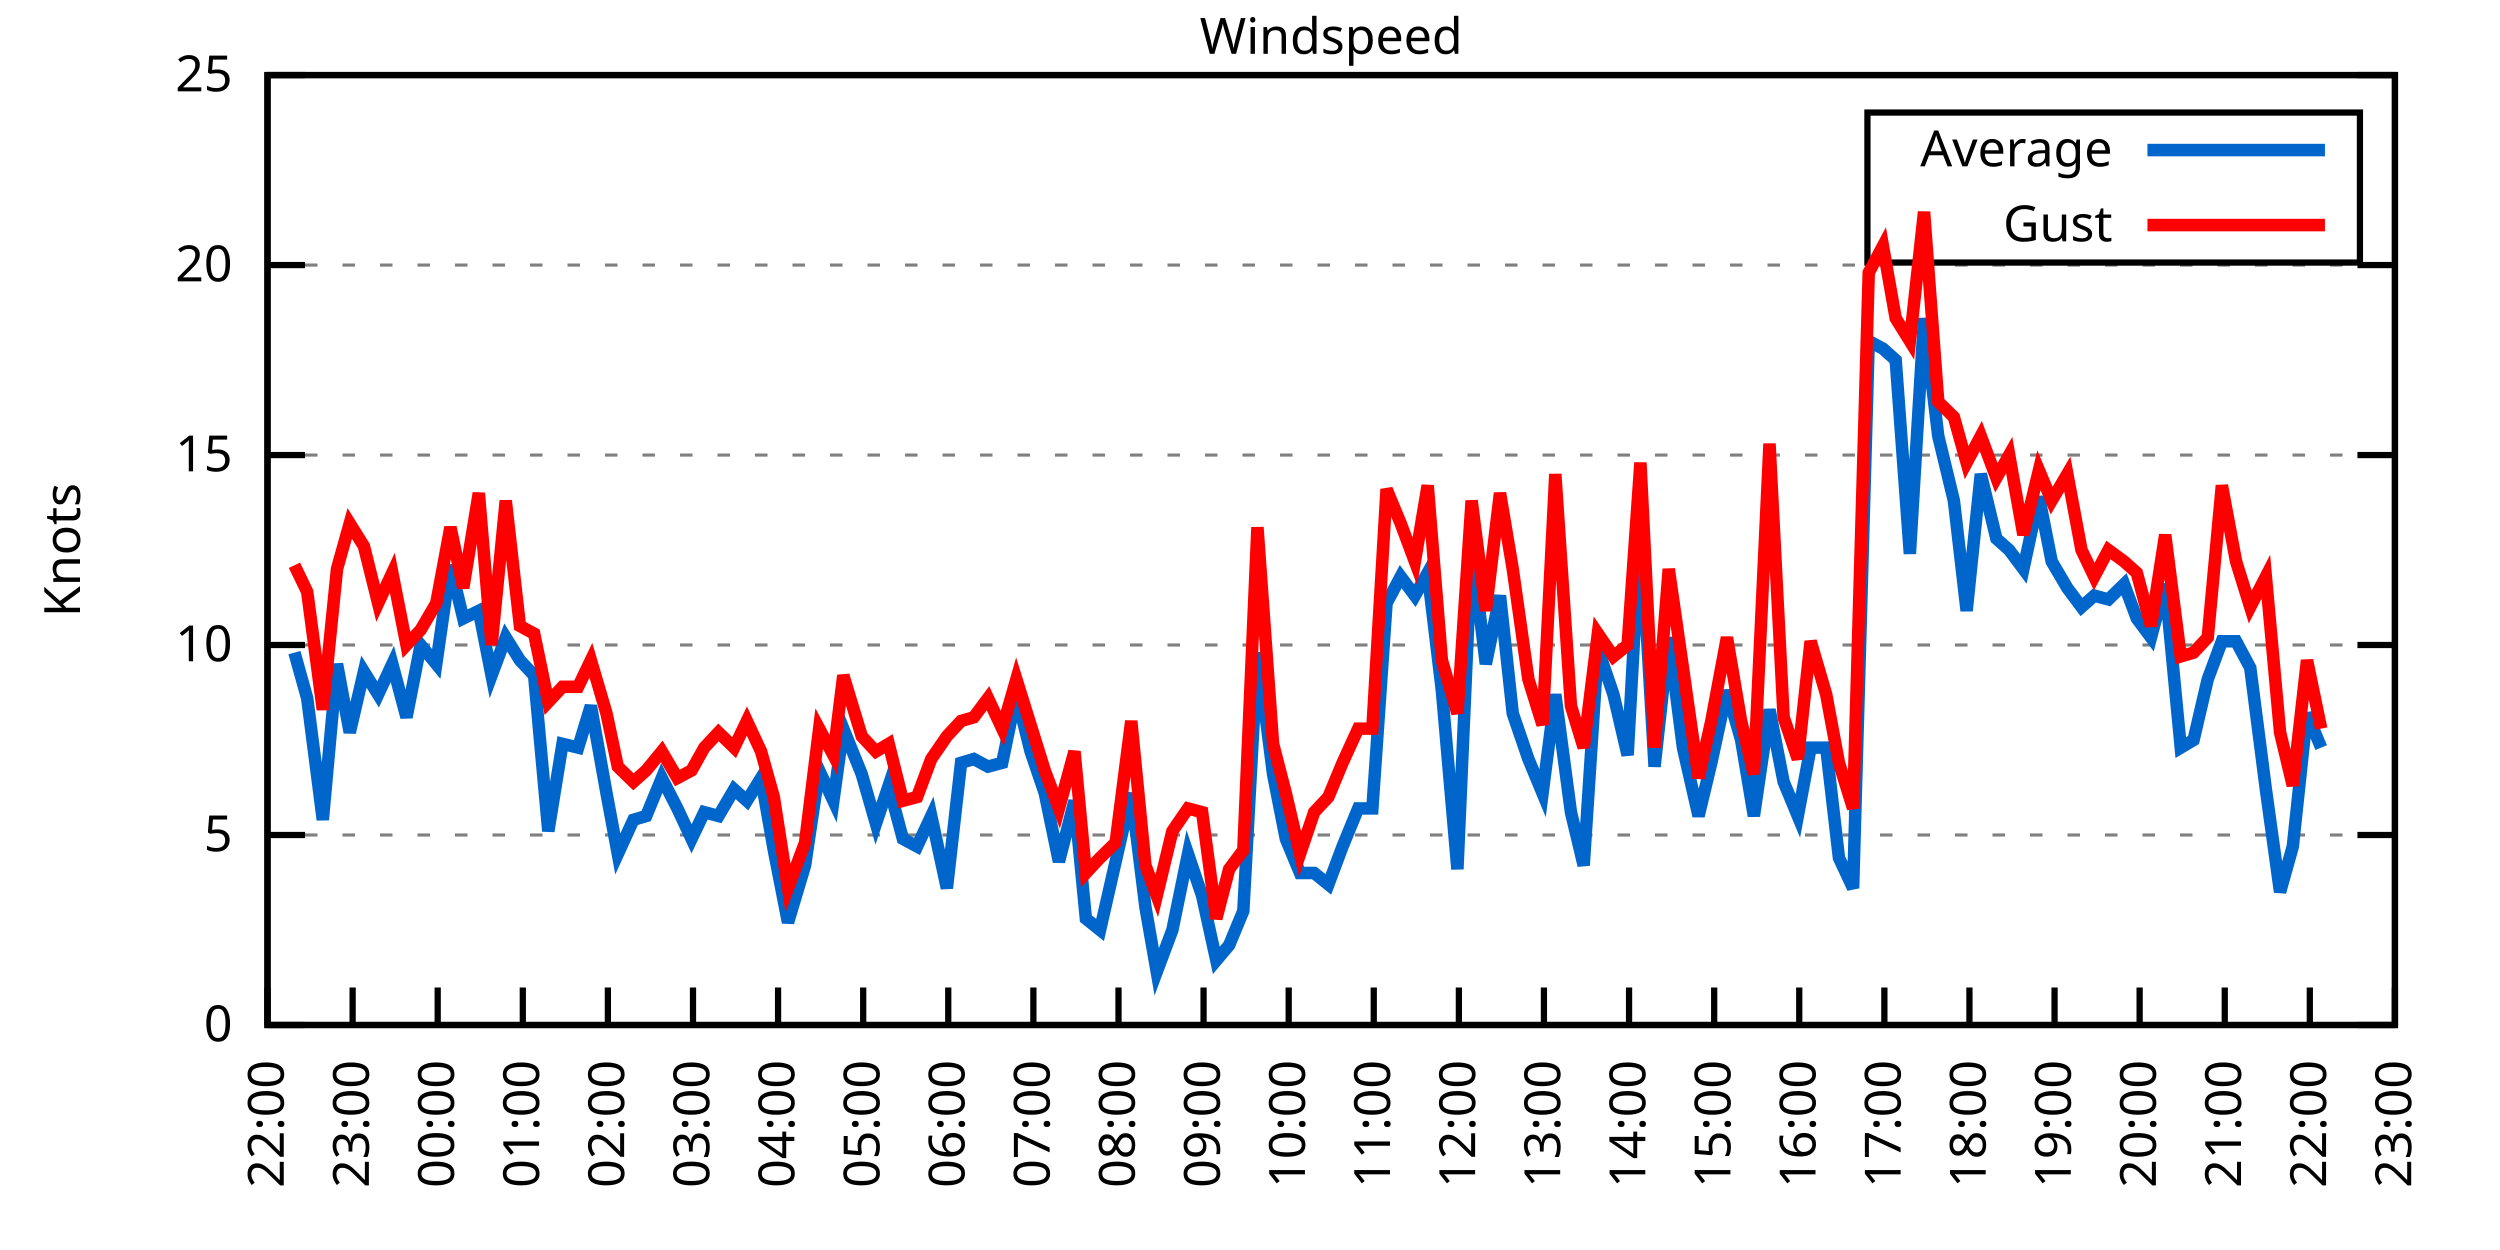
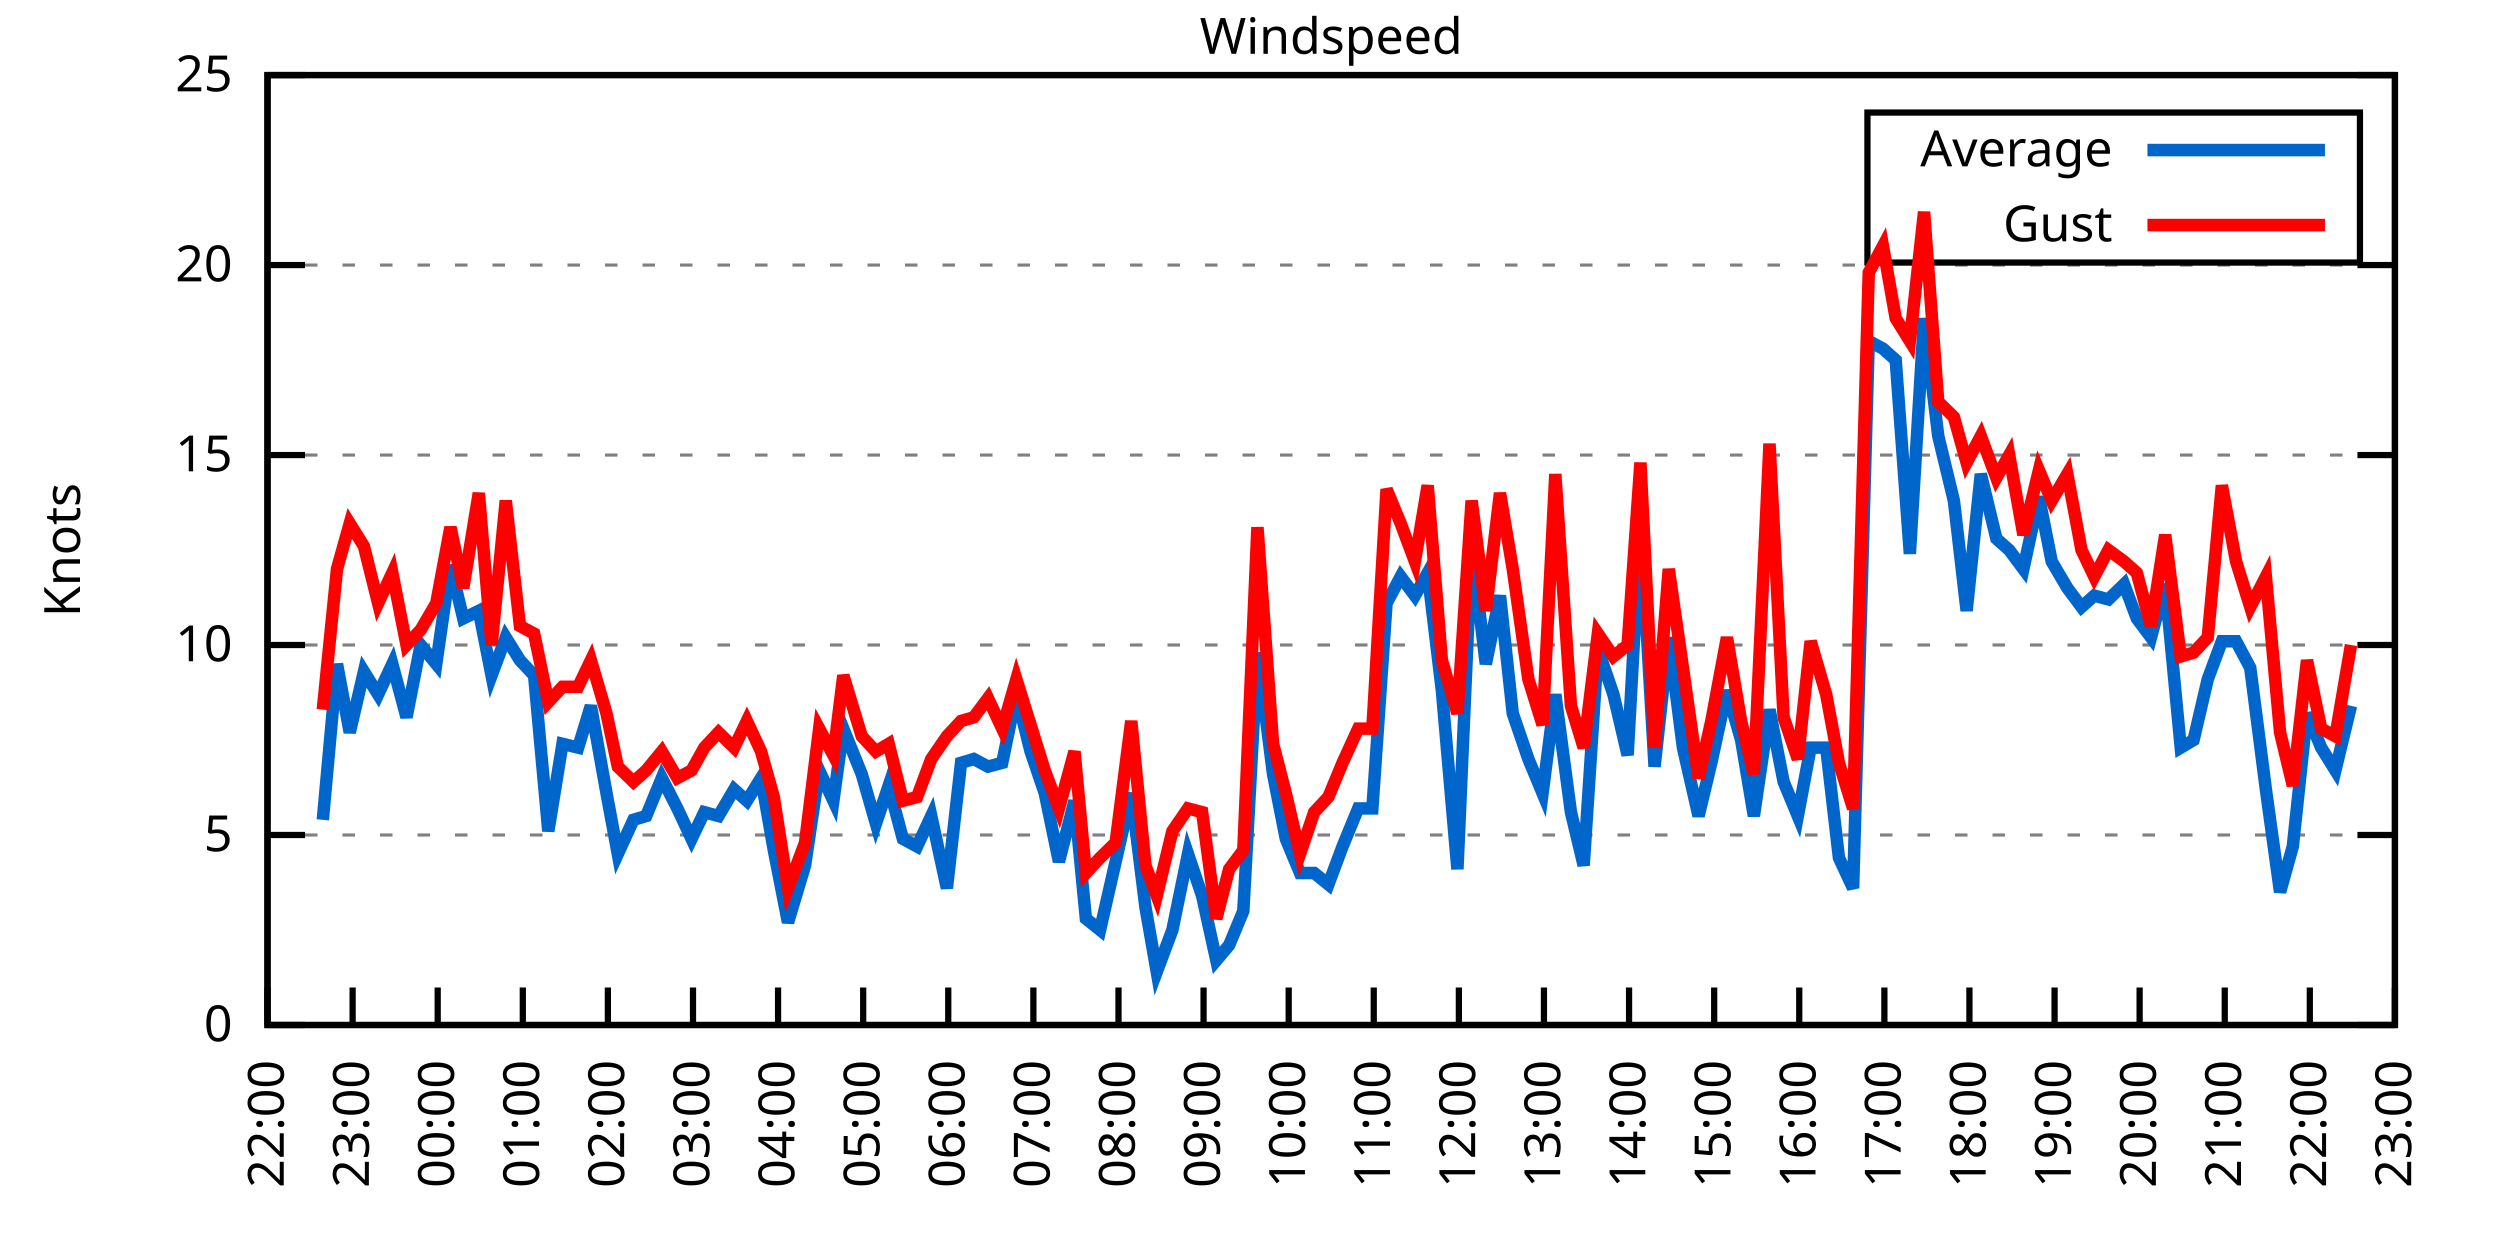
<svg xmlns="http://www.w3.org/2000/svg" xmlns:xlink="http://www.w3.org/1999/xlink" width="400" height="200" viewBox="0 0 400 200">
  <g id="gnuplot_canvas">
    <rect x="0" y="0" width="400" height="200" fill="none" />
    <defs>
      <circle id="gpDot" r="0.5" stroke-width="0.5" stroke="currentColor" />
      <path id="gpPt0" stroke-width="0.333" stroke="currentColor" d="M-1,0 h2 M0,-1 v2" />
      <path id="gpPt1" stroke-width="0.333" stroke="currentColor" d="M-1,-1 L1,1 M1,-1 L-1,1" />
      <path id="gpPt2" stroke-width="0.333" stroke="currentColor" d="M-1,0 L1,0 M0,-1 L0,1 M-1,-1 L1,1 M-1,1 L1,-1" />
      <rect id="gpPt3" stroke-width="0.333" stroke="currentColor" x="-1" y="-1" width="2" height="2" />
      <rect id="gpPt4" stroke-width="0.333" stroke="currentColor" fill="currentColor" x="-1" y="-1" width="2" height="2" />
      <circle id="gpPt5" stroke-width="0.333" stroke="currentColor" cx="0" cy="0" r="1" />
      <use xlink:href="#gpPt5" id="gpPt6" fill="currentColor" stroke="none" />
      <path id="gpPt7" stroke-width="0.333" stroke="currentColor" d="M0,-1.33 L-1.33,0.67 L1.33,0.67 z" />
      <use xlink:href="#gpPt7" id="gpPt8" fill="currentColor" stroke="none" />
      <use xlink:href="#gpPt7" id="gpPt9" stroke="currentColor" transform="rotate(180)" />
      <use xlink:href="#gpPt9" id="gpPt10" fill="currentColor" stroke="none" />
      <use xlink:href="#gpPt3" id="gpPt11" stroke="currentColor" transform="rotate(45)" />
      <use xlink:href="#gpPt11" id="gpPt12" fill="currentColor" stroke="none" />
      <path id="gpPt13" stroke-width="0.333" stroke="currentColor" d="M0,1.330 L1.265,0.411 L0.782,-1.067 L-0.782,-1.076 L-1.265,0.411 z" />
      <use xlink:href="#gpPt13" id="gpPt14" fill="currentColor" stroke="none" />
      <filter id="textbox" filterUnits="objectBoundingBox" x="0" y="0" height="1" width="1">
        <feFlood flood-color="white" flood-opacity="1" result="bgnd" />
        <feComposite in="SourceGraphic" in2="bgnd" operator="atop" />
      </filter>
      <filter id="greybox" filterUnits="objectBoundingBox" x="0" y="0" height="1" width="1">
        <feFlood flood-color="lightgrey" flood-opacity="1" result="grey" />
        <feComposite in="SourceGraphic" in2="grey" operator="atop" />
      </filter>
    </defs>
    <g fill="none" color="white" stroke="currentColor" stroke-width="1.00" stroke-linecap="butt" stroke-linejoin="miter">
</g>
    <g fill="none" color="black" stroke="currentColor" stroke-width="1.00" stroke-linecap="butt" stroke-linejoin="miter">
      <g stroke="none" shape-rendering="crispEdges">
        <polygon fill="rgb(255, 255, 255)" points="42.80,164.00 383.18,164.00 383.18,12.02 42.80,12.02 " />
      </g>
    </g>
    <g fill="none" color="black" stroke="currentColor" stroke-width="1.00" stroke-linecap="butt" stroke-linejoin="miter">
</g>
    <g fill="none" color="black" stroke="black" stroke-width="0.50" stroke-linecap="butt" stroke-linejoin="miter">
</g>
    <g fill="none" color="gray" stroke="currentColor" stroke-width="0.50" stroke-linecap="butt" stroke-linejoin="miter">
      <path stroke="gray" stroke-dasharray="2,4" class="gridline" d="M42.80,164.00 L383.19,164.00  " />
    </g>
    <g fill="none" color="gray" stroke="gray" stroke-width="1.00" stroke-linecap="butt" stroke-linejoin="miter">
</g>
    <g fill="none" color="black" stroke="currentColor" stroke-width="1.00" stroke-linecap="butt" stroke-linejoin="miter">
      <path stroke="black" d="M42.80,164.00 L48.80,164.00 M383.19,164.00 L377.19,164.00  " />
      <g transform="translate(37.20,166.60)" stroke="none" fill="black" font-family="Sans" font-size="8.00" text-anchor="end">
        <text>
          <tspan font-family="Sans"> 0</tspan>
        </text>
      </g>
    </g>
    <g fill="none" color="black" stroke="currentColor" stroke-width="1.00" stroke-linecap="butt" stroke-linejoin="miter">
</g>
    <g fill="none" color="black" stroke="black" stroke-width="0.50" stroke-linecap="butt" stroke-linejoin="miter">
</g>
    <g fill="none" color="gray" stroke="currentColor" stroke-width="0.50" stroke-linecap="butt" stroke-linejoin="miter">
      <path stroke="gray" stroke-dasharray="2,4" class="gridline" d="M42.80,133.60 L383.19,133.60  " />
    </g>
    <g fill="none" color="gray" stroke="gray" stroke-width="1.00" stroke-linecap="butt" stroke-linejoin="miter">
</g>
    <g fill="none" color="black" stroke="currentColor" stroke-width="1.00" stroke-linecap="butt" stroke-linejoin="miter">
      <path stroke="black" d="M42.80,133.60 L48.80,133.60 M383.19,133.60 L377.19,133.60  " />
      <g transform="translate(37.20,136.20)" stroke="none" fill="black" font-family="Sans" font-size="8.00" text-anchor="end">
        <text>
          <tspan font-family="Sans"> 5</tspan>
        </text>
      </g>
    </g>
    <g fill="none" color="black" stroke="currentColor" stroke-width="1.00" stroke-linecap="butt" stroke-linejoin="miter">
</g>
    <g fill="none" color="black" stroke="black" stroke-width="0.50" stroke-linecap="butt" stroke-linejoin="miter">
</g>
    <g fill="none" color="gray" stroke="currentColor" stroke-width="0.50" stroke-linecap="butt" stroke-linejoin="miter">
      <path stroke="gray" stroke-dasharray="2,4" class="gridline" d="M42.80,103.20 L383.19,103.20  " />
    </g>
    <g fill="none" color="gray" stroke="gray" stroke-width="1.00" stroke-linecap="butt" stroke-linejoin="miter">
</g>
    <g fill="none" color="black" stroke="currentColor" stroke-width="1.00" stroke-linecap="butt" stroke-linejoin="miter">
      <path stroke="black" d="M42.80,103.20 L48.80,103.20 M383.19,103.20 L377.19,103.20  " />
      <g transform="translate(37.20,105.80)" stroke="none" fill="black" font-family="Sans" font-size="8.00" text-anchor="end">
        <text>
          <tspan font-family="Sans"> 10</tspan>
        </text>
      </g>
    </g>
    <g fill="none" color="black" stroke="currentColor" stroke-width="1.00" stroke-linecap="butt" stroke-linejoin="miter">
</g>
    <g fill="none" color="black" stroke="black" stroke-width="0.50" stroke-linecap="butt" stroke-linejoin="miter">
</g>
    <g fill="none" color="gray" stroke="currentColor" stroke-width="0.50" stroke-linecap="butt" stroke-linejoin="miter">
      <path stroke="gray" stroke-dasharray="2,4" class="gridline" d="M42.80,72.81 L383.19,72.81  " />
    </g>
    <g fill="none" color="gray" stroke="gray" stroke-width="1.00" stroke-linecap="butt" stroke-linejoin="miter">
</g>
    <g fill="none" color="black" stroke="currentColor" stroke-width="1.00" stroke-linecap="butt" stroke-linejoin="miter">
      <path stroke="black" d="M42.80,72.81 L48.80,72.81 M383.19,72.81 L377.19,72.81  " />
      <g transform="translate(37.20,75.41)" stroke="none" fill="black" font-family="Sans" font-size="8.00" text-anchor="end">
        <text>
          <tspan font-family="Sans"> 15</tspan>
        </text>
      </g>
    </g>
    <g fill="none" color="black" stroke="currentColor" stroke-width="1.00" stroke-linecap="butt" stroke-linejoin="miter">
</g>
    <g fill="none" color="black" stroke="black" stroke-width="0.50" stroke-linecap="butt" stroke-linejoin="miter">
</g>
    <g fill="none" color="gray" stroke="currentColor" stroke-width="0.50" stroke-linecap="butt" stroke-linejoin="miter">
      <path stroke="gray" stroke-dasharray="2,4" class="gridline" d="M42.80,42.41 L383.19,42.41  " />
    </g>
    <g fill="none" color="gray" stroke="gray" stroke-width="1.00" stroke-linecap="butt" stroke-linejoin="miter">
</g>
    <g fill="none" color="black" stroke="currentColor" stroke-width="1.00" stroke-linecap="butt" stroke-linejoin="miter">
      <path stroke="black" d="M42.80,42.41 L48.80,42.41 M383.19,42.41 L377.19,42.41  " />
      <g transform="translate(37.20,45.01)" stroke="none" fill="black" font-family="Sans" font-size="8.00" text-anchor="end">
        <text>
          <tspan font-family="Sans"> 20</tspan>
        </text>
      </g>
    </g>
    <g fill="none" color="black" stroke="currentColor" stroke-width="1.00" stroke-linecap="butt" stroke-linejoin="miter">
</g>
    <g fill="none" color="black" stroke="black" stroke-width="0.50" stroke-linecap="butt" stroke-linejoin="miter">
</g>
    <g fill="none" color="gray" stroke="currentColor" stroke-width="0.50" stroke-linecap="butt" stroke-linejoin="miter">
      <path stroke="gray" stroke-dasharray="2,4" class="gridline" d="M42.80,12.01 L383.19,12.01  " />
    </g>
    <g fill="none" color="gray" stroke="gray" stroke-width="1.00" stroke-linecap="butt" stroke-linejoin="miter">
</g>
    <g fill="none" color="black" stroke="currentColor" stroke-width="1.00" stroke-linecap="butt" stroke-linejoin="miter">
      <path stroke="black" d="M42.80,12.01 L48.80,12.01 M383.19,12.01 L377.19,12.01  " />
      <g transform="translate(37.20,14.61)" stroke="none" fill="black" font-family="Sans" font-size="8.00" text-anchor="end">
        <text>
          <tspan font-family="Sans"> 25</tspan>
        </text>
      </g>
    </g>
    <g fill="none" color="black" stroke="currentColor" stroke-width="1.00" stroke-linecap="butt" stroke-linejoin="miter">
      <path stroke="black" d="M42.80,164.00 L42.80,158.00  " />
      <g transform="translate(45.40,169.60) rotate(270.00)" stroke="none" fill="black" font-family="Sans" font-size="8.00" text-anchor="end">
        <text>
          <tspan font-family="Sans">22:00</tspan>
        </text>
      </g>
    </g>
    <g fill="none" color="black" stroke="currentColor" stroke-width="1.00" stroke-linecap="butt" stroke-linejoin="miter">
      <path stroke="black" d="M56.42,164.00 L56.42,158.00  " />
      <g transform="translate(59.02,169.60) rotate(270.00)" stroke="none" fill="black" font-family="Sans" font-size="8.00" text-anchor="end">
        <text>
          <tspan font-family="Sans">23:00</tspan>
        </text>
      </g>
    </g>
    <g fill="none" color="black" stroke="currentColor" stroke-width="1.00" stroke-linecap="butt" stroke-linejoin="miter">
      <path stroke="black" d="M70.03,164.00 L70.03,158.00  " />
      <g transform="translate(72.63,169.60) rotate(270.00)" stroke="none" fill="black" font-family="Sans" font-size="8.00" text-anchor="end">
        <text>
          <tspan font-family="Sans">00:00</tspan>
        </text>
      </g>
    </g>
    <g fill="none" color="black" stroke="currentColor" stroke-width="1.00" stroke-linecap="butt" stroke-linejoin="miter">
      <path stroke="black" d="M83.65,164.00 L83.65,158.00  " />
      <g transform="translate(86.25,169.60) rotate(270.00)" stroke="none" fill="black" font-family="Sans" font-size="8.00" text-anchor="end">
        <text>
          <tspan font-family="Sans">01:00</tspan>
        </text>
      </g>
    </g>
    <g fill="none" color="black" stroke="currentColor" stroke-width="1.00" stroke-linecap="butt" stroke-linejoin="miter">
      <path stroke="black" d="M97.26,164.00 L97.26,158.00  " />
      <g transform="translate(99.86,169.60) rotate(270.00)" stroke="none" fill="black" font-family="Sans" font-size="8.00" text-anchor="end">
        <text>
          <tspan font-family="Sans">02:00</tspan>
        </text>
      </g>
    </g>
    <g fill="none" color="black" stroke="currentColor" stroke-width="1.00" stroke-linecap="butt" stroke-linejoin="miter">
      <path stroke="black" d="M110.88,164.00 L110.88,158.00  " />
      <g transform="translate(113.48,169.60) rotate(270.00)" stroke="none" fill="black" font-family="Sans" font-size="8.00" text-anchor="end">
        <text>
          <tspan font-family="Sans">03:00</tspan>
        </text>
      </g>
    </g>
    <g fill="none" color="black" stroke="currentColor" stroke-width="1.00" stroke-linecap="butt" stroke-linejoin="miter">
      <path stroke="black" d="M124.49,164.00 L124.49,158.00  " />
      <g transform="translate(127.09,169.60) rotate(270.00)" stroke="none" fill="black" font-family="Sans" font-size="8.00" text-anchor="end">
        <text>
          <tspan font-family="Sans">04:00</tspan>
        </text>
      </g>
    </g>
    <g fill="none" color="black" stroke="currentColor" stroke-width="1.00" stroke-linecap="butt" stroke-linejoin="miter">
      <path stroke="black" d="M138.11,164.00 L138.11,158.00  " />
      <g transform="translate(140.71,169.60) rotate(270.00)" stroke="none" fill="black" font-family="Sans" font-size="8.00" text-anchor="end">
        <text>
          <tspan font-family="Sans">05:00</tspan>
        </text>
      </g>
    </g>
    <g fill="none" color="black" stroke="currentColor" stroke-width="1.00" stroke-linecap="butt" stroke-linejoin="miter">
      <path stroke="black" d="M151.72,164.00 L151.72,158.00  " />
      <g transform="translate(154.32,169.60) rotate(270.00)" stroke="none" fill="black" font-family="Sans" font-size="8.00" text-anchor="end">
        <text>
          <tspan font-family="Sans">06:00</tspan>
        </text>
      </g>
    </g>
    <g fill="none" color="black" stroke="currentColor" stroke-width="1.00" stroke-linecap="butt" stroke-linejoin="miter">
      <path stroke="black" d="M165.34,164.00 L165.34,158.00  " />
      <g transform="translate(167.94,169.60) rotate(270.00)" stroke="none" fill="black" font-family="Sans" font-size="8.00" text-anchor="end">
        <text>
          <tspan font-family="Sans">07:00</tspan>
        </text>
      </g>
    </g>
    <g fill="none" color="black" stroke="currentColor" stroke-width="1.00" stroke-linecap="butt" stroke-linejoin="miter">
      <path stroke="black" d="M178.96,164.00 L178.96,158.00  " />
      <g transform="translate(181.56,169.60) rotate(270.00)" stroke="none" fill="black" font-family="Sans" font-size="8.00" text-anchor="end">
        <text>
          <tspan font-family="Sans">08:00</tspan>
        </text>
      </g>
    </g>
    <g fill="none" color="black" stroke="currentColor" stroke-width="1.00" stroke-linecap="butt" stroke-linejoin="miter">
      <path stroke="black" d="M192.57,164.00 L192.57,158.00  " />
      <g transform="translate(195.17,169.60) rotate(270.00)" stroke="none" fill="black" font-family="Sans" font-size="8.00" text-anchor="end">
        <text>
          <tspan font-family="Sans">09:00</tspan>
        </text>
      </g>
    </g>
    <g fill="none" color="black" stroke="currentColor" stroke-width="1.00" stroke-linecap="butt" stroke-linejoin="miter">
      <path stroke="black" d="M206.19,164.00 L206.19,158.00  " />
      <g transform="translate(208.79,169.60) rotate(270.00)" stroke="none" fill="black" font-family="Sans" font-size="8.00" text-anchor="end">
        <text>
          <tspan font-family="Sans">10:00</tspan>
        </text>
      </g>
    </g>
    <g fill="none" color="black" stroke="currentColor" stroke-width="1.00" stroke-linecap="butt" stroke-linejoin="miter">
      <path stroke="black" d="M219.80,164.00 L219.80,158.00  " />
      <g transform="translate(222.40,169.60) rotate(270.00)" stroke="none" fill="black" font-family="Sans" font-size="8.00" text-anchor="end">
        <text>
          <tspan font-family="Sans">11:00</tspan>
        </text>
      </g>
    </g>
    <g fill="none" color="black" stroke="currentColor" stroke-width="1.00" stroke-linecap="butt" stroke-linejoin="miter">
      <path stroke="black" d="M233.42,164.00 L233.42,158.00  " />
      <g transform="translate(236.02,169.60) rotate(270.00)" stroke="none" fill="black" font-family="Sans" font-size="8.00" text-anchor="end">
        <text>
          <tspan font-family="Sans">12:00</tspan>
        </text>
      </g>
    </g>
    <g fill="none" color="black" stroke="currentColor" stroke-width="1.00" stroke-linecap="butt" stroke-linejoin="miter">
      <path stroke="black" d="M247.03,164.00 L247.03,158.00  " />
      <g transform="translate(249.63,169.60) rotate(270.00)" stroke="none" fill="black" font-family="Sans" font-size="8.00" text-anchor="end">
        <text>
          <tspan font-family="Sans">13:00</tspan>
        </text>
      </g>
    </g>
    <g fill="none" color="black" stroke="currentColor" stroke-width="1.00" stroke-linecap="butt" stroke-linejoin="miter">
      <path stroke="black" d="M260.65,164.00 L260.65,158.00  " />
      <g transform="translate(263.25,169.60) rotate(270.00)" stroke="none" fill="black" font-family="Sans" font-size="8.00" text-anchor="end">
        <text>
          <tspan font-family="Sans">14:00</tspan>
        </text>
      </g>
    </g>
    <g fill="none" color="black" stroke="currentColor" stroke-width="1.00" stroke-linecap="butt" stroke-linejoin="miter">
      <path stroke="black" d="M274.27,164.00 L274.27,158.00  " />
      <g transform="translate(276.87,169.60) rotate(270.00)" stroke="none" fill="black" font-family="Sans" font-size="8.00" text-anchor="end">
        <text>
          <tspan font-family="Sans">15:00</tspan>
        </text>
      </g>
    </g>
    <g fill="none" color="black" stroke="currentColor" stroke-width="1.00" stroke-linecap="butt" stroke-linejoin="miter">
      <path stroke="black" d="M287.88,164.00 L287.88,158.00  " />
      <g transform="translate(290.48,169.60) rotate(270.00)" stroke="none" fill="black" font-family="Sans" font-size="8.00" text-anchor="end">
        <text>
          <tspan font-family="Sans">16:00</tspan>
        </text>
      </g>
    </g>
    <g fill="none" color="black" stroke="currentColor" stroke-width="1.00" stroke-linecap="butt" stroke-linejoin="miter">
      <path stroke="black" d="M301.50,164.00 L301.50,158.00  " />
      <g transform="translate(304.10,169.60) rotate(270.00)" stroke="none" fill="black" font-family="Sans" font-size="8.00" text-anchor="end">
        <text>
          <tspan font-family="Sans">17:00</tspan>
        </text>
      </g>
    </g>
    <g fill="none" color="black" stroke="currentColor" stroke-width="1.00" stroke-linecap="butt" stroke-linejoin="miter">
      <path stroke="black" d="M315.11,164.00 L315.11,158.00  " />
      <g transform="translate(317.71,169.60) rotate(270.00)" stroke="none" fill="black" font-family="Sans" font-size="8.00" text-anchor="end">
        <text>
          <tspan font-family="Sans">18:00</tspan>
        </text>
      </g>
    </g>
    <g fill="none" color="black" stroke="currentColor" stroke-width="1.00" stroke-linecap="butt" stroke-linejoin="miter">
      <path stroke="black" d="M328.73,164.00 L328.73,158.00  " />
      <g transform="translate(331.33,169.60) rotate(270.00)" stroke="none" fill="black" font-family="Sans" font-size="8.00" text-anchor="end">
        <text>
          <tspan font-family="Sans">19:00</tspan>
        </text>
      </g>
    </g>
    <g fill="none" color="black" stroke="currentColor" stroke-width="1.00" stroke-linecap="butt" stroke-linejoin="miter">
      <path stroke="black" d="M342.34,164.00 L342.34,158.00  " />
      <g transform="translate(344.94,169.60) rotate(270.00)" stroke="none" fill="black" font-family="Sans" font-size="8.00" text-anchor="end">
        <text>
          <tspan font-family="Sans">20:00</tspan>
        </text>
      </g>
    </g>
    <g fill="none" color="black" stroke="currentColor" stroke-width="1.00" stroke-linecap="butt" stroke-linejoin="miter">
      <path stroke="black" d="M355.96,164.00 L355.96,158.00  " />
      <g transform="translate(358.56,169.60) rotate(270.00)" stroke="none" fill="black" font-family="Sans" font-size="8.00" text-anchor="end">
        <text>
          <tspan font-family="Sans">21:00</tspan>
        </text>
      </g>
    </g>
    <g fill="none" color="black" stroke="currentColor" stroke-width="1.00" stroke-linecap="butt" stroke-linejoin="miter">
      <path stroke="black" d="M369.57,164.00 L369.57,158.00  " />
      <g transform="translate(372.17,169.60) rotate(270.00)" stroke="none" fill="black" font-family="Sans" font-size="8.00" text-anchor="end">
        <text>
          <tspan font-family="Sans">22:00</tspan>
        </text>
      </g>
    </g>
    <g fill="none" color="black" stroke="currentColor" stroke-width="1.00" stroke-linecap="butt" stroke-linejoin="miter">
      <path stroke="black" d="M383.19,164.00 L383.19,158.00  " />
      <g transform="translate(385.79,169.60) rotate(270.00)" stroke="none" fill="black" font-family="Sans" font-size="8.00" text-anchor="end">
        <text>
          <tspan font-family="Sans">23:00</tspan>
        </text>
      </g>
    </g>
    <g fill="none" color="black" stroke="currentColor" stroke-width="1.00" stroke-linecap="butt" stroke-linejoin="miter">
</g>
    <g fill="none" color="black" stroke="currentColor" stroke-width="1.00" stroke-linecap="butt" stroke-linejoin="miter">
      <path stroke="black" d="M42.80,12.01 L42.80,164.00 L383.19,164.00 L383.19,12.01 L42.80,12.01 Z  " />
    </g>
    <g fill="none" color="black" stroke="currentColor" stroke-width="1.00" stroke-linecap="butt" stroke-linejoin="miter">
</g>
    <g fill="none" color="black" stroke="currentColor" stroke-width="1.00" stroke-linecap="butt" stroke-linejoin="miter">
      <path stroke="black" d="M298.79,42.01 L298.79,18.01 L377.59,18.01 L377.59,42.01 L298.79,42.01 Z  " />
    </g>
    <g id="Windspeed_plot_1">
      <g fill="none" color="white" stroke="black" stroke-width="2.00" stroke-linecap="butt" stroke-linejoin="miter">
</g>
      <g fill="none" color="black" stroke="currentColor" stroke-width="2.00" stroke-linecap="butt" stroke-linejoin="miter">
        <g transform="translate(337.99,26.61)" stroke="none" fill="black" font-family="Sans" font-size="8.00" text-anchor="end">
          <text>
            <tspan font-family="Sans">Average</tspan>
          </text>
        </g>
      </g>
      <g fill="none" color="black" stroke="currentColor" stroke-width="2.00" stroke-linecap="butt" stroke-linejoin="miter">
-         <path stroke="rgb(  0, 102, 204)" d="M343.59,24.01 L371.99,24.01 M47.11,104.42 L49.15,111.72 L51.65,131.17 L53.92,106.24 L55.96,117.19 L58.23,107.46   L60.50,111.11 L62.77,106.24 L65.04,114.76 L67.31,103.20 L69.80,106.24 L72.07,90.44 L74.12,98.95 L76.61,97.73   L78.65,108.07 L80.92,101.99 L83.19,105.64 L85.46,108.07 L87.73,132.99 L90.00,119.01 L92.50,119.62 L94.54,112.93   L97.04,126.91 L98.85,136.64 L101.35,131.17 L103.39,130.56 L105.89,124.48 L108.38,129.35 L110.65,134.21 L112.69,129.95   L114.96,130.56 L117.46,126.31 L119.50,128.13 L121.77,124.48 L123.81,136.03 L126.08,147.59 L128.81,138.47 L131.07,123.27   L133.34,128.13 L134.93,116.58 L137.88,123.87 L140.15,131.78 L142.19,125.70 L144.46,134.21 L146.73,135.43 L149.00,130.56   L151.50,142.11 L153.77,122.05 L155.81,121.44 L158.08,122.66 L160.35,122.05 L162.62,111.11 L164.89,120.23 L167.16,126.91   L169.43,137.86 L171.92,128.13 L173.74,146.98 L176.01,148.80 L178.50,137.86 L181.00,126.91 L183.27,145.15 L185.08,155.49   L187.58,148.80 L190.08,136.64 L192.34,143.33 L194.61,153.66 L196.66,151.23 L198.93,145.76 L201.19,104.42 L203.69,123.87   L205.73,134.21 L208.00,139.68 L210.27,139.68 L212.54,141.51 L214.81,135.43 L217.31,129.35 L219.58,129.35 L221.85,96.52   L224.11,92.26 L226.38,95.30 L228.43,91.65 L230.70,110.50 L233.19,139.07 L235.46,87.40 L237.73,106.24 L240.00,95.30   L242.04,114.15 L244.54,121.44 L246.81,126.91 L248.85,111.11 L251.35,129.95 L253.39,138.47 L255.66,103.81 L258.15,111.11   L260.42,120.83 L262.47,83.75 L264.73,122.66 L267.00,101.99 L269.27,119.62 L271.77,130.56 L273.81,122.05 L276.31,110.50   L278.58,118.40 L280.62,130.56 L283.12,113.54 L285.38,125.09 L287.65,130.56 L289.70,119.62 L292.19,119.62 L294.23,137.25   L296.50,142.11 L299.00,54.57 L301.27,55.78 L303.31,57.61 L305.58,88.61 L307.85,50.92 L310.12,69.77 L312.62,80.10   L314.66,97.73 L316.93,75.85 L319.42,86.18 L321.47,88.00 L323.74,91.04 L326.23,79.49 L328.27,89.83 L330.77,94.08   L333.04,97.12 L335.08,95.30 L337.35,95.91 L339.85,93.48 L341.89,98.95 L344.16,101.99 L346.43,93.48 L348.92,119.62   L350.97,118.40 L353.24,108.68 L355.50,102.60 L357.77,102.60 L360.04,106.85 L362.54,126.31 L364.81,142.72 L366.85,135.43   L369.12,114.15 L371.39,119.62  " />
+         <path stroke="rgb(  0, 102, 204)" d="M343.59,24.01 L371.99,24.01 M51.65,131.17 L53.92,106.24 L55.96,117.19 L58.23,107.46 L60.50,111.11 L62.77,106.24   L65.04,114.76 L67.31,103.20 L69.80,106.24 L72.07,90.44 L74.12,98.95 L76.61,97.73 L78.65,108.07 L80.92,101.99   L83.19,105.64 L85.46,108.07 L87.73,132.99 L90.00,119.01 L92.50,119.62 L94.54,112.93 L97.04,126.91 L98.85,136.64   L101.35,131.17 L103.39,130.56 L105.89,124.48 L108.38,129.35 L110.65,134.21 L112.69,129.95 L114.96,130.56 L117.46,126.31   L119.50,128.13 L121.77,124.48 L123.81,136.03 L126.08,147.59 L128.81,138.47 L131.07,123.27 L133.34,128.13 L134.93,116.58   L137.88,123.87 L140.15,131.78 L142.19,125.70 L144.46,134.21 L146.73,135.43 L149.00,130.56 L151.50,142.11 L153.77,122.05   L155.81,121.44 L158.08,122.66 L160.35,122.05 L162.62,111.11 L164.89,120.23 L167.16,126.91 L169.43,137.86 L171.92,128.13   L173.74,146.98 L176.01,148.80 L178.50,137.86 L181.00,126.91 L183.27,145.15 L185.08,155.49 L187.58,148.80 L190.08,136.64   L192.34,143.33 L194.61,153.66 L196.66,151.23 L198.93,145.76 L201.19,104.42 L203.69,123.87 L205.73,134.21 L208.00,139.68   L210.27,139.68 L212.54,141.51 L214.81,135.43 L217.31,129.35 L219.58,129.35 L221.85,96.52 L224.11,92.26 L226.38,95.30   L228.43,91.65 L230.70,110.50 L233.19,139.07 L235.46,87.40 L237.73,106.24 L240.00,95.30 L242.04,114.15 L244.54,121.44   L246.81,126.91 L248.85,111.11 L251.35,129.95 L253.39,138.47 L255.66,103.81 L258.15,111.11 L260.42,120.83 L262.47,83.75   L264.73,122.66 L267.00,101.99 L269.27,119.62 L271.77,130.56 L273.81,122.05 L276.31,110.50 L278.58,118.40 L280.62,130.56   L283.12,113.54 L285.38,125.09 L287.65,130.56 L289.70,119.62 L292.19,119.62 L294.23,137.25 L296.50,142.11 L299.00,54.57   L301.27,55.78 L303.31,57.61 L305.58,88.61 L307.85,50.92 L310.12,69.77 L312.62,80.10 L314.66,97.73 L316.93,75.85   L319.42,86.18 L321.47,88.00 L323.74,91.04 L326.23,79.49 L328.27,89.83 L330.77,94.08 L333.04,97.12 L335.08,95.30   L337.35,95.91 L339.85,93.48 L341.89,98.95 L344.16,101.99 L346.43,93.48 L348.92,119.62 L350.97,118.40 L353.24,108.68   L355.50,102.60 L357.77,102.60 L360.04,106.85 L362.54,126.31 L364.81,142.72 L366.85,135.43 L369.12,114.15 L371.39,119.62   L373.66,123.27 L376.16,112.93  " />
      </g>
    </g>
    <g id="Windspeed_plot_2">
      <g fill="none" color="black" stroke="currentColor" stroke-width="2.00" stroke-linecap="butt" stroke-linejoin="miter">
        <g transform="translate(337.99,38.61)" stroke="none" fill="black" font-family="Sans" font-size="8.00" text-anchor="end">
          <text>
            <tspan font-family="Sans">Gust</tspan>
          </text>
        </g>
      </g>
      <g fill="none" color="black" stroke="currentColor" stroke-width="2.00" stroke-linecap="butt" stroke-linejoin="miter">
-         <path stroke="rgb(255,   0,   0)" d="M343.59,36.01 L371.99,36.01 M47.11,90.44 L49.15,94.69 L51.65,113.54 L53.92,91.04 L55.96,83.75 L58.23,87.40   L60.50,96.52 L62.77,91.65 L65.04,103.20 L67.31,100.77 L69.80,96.52 L72.07,84.36 L74.12,94.08 L76.61,78.89   L78.65,103.20 L80.92,80.10 L83.19,100.16 L85.46,101.38 L87.73,112.32 L90.00,109.89 L92.50,109.89 L94.54,105.64   L97.04,114.15 L98.85,122.66 L101.35,125.09 L103.39,123.27 L105.89,120.23 L108.38,124.48 L110.65,123.27 L112.69,119.62   L114.96,117.19 L117.46,119.62 L119.50,115.36 L121.77,120.23 L123.81,127.52 L126.08,142.11 L128.81,134.82 L131.07,116.58   L133.34,120.83 L134.93,108.07 L137.88,117.80 L140.15,120.23 L142.19,119.01 L144.46,128.13 L146.73,127.52 L149.00,121.44   L151.50,117.80 L153.77,115.36 L155.81,114.76 L158.08,111.72 L160.35,116.58 L162.62,108.68 L164.89,115.97 L167.16,123.27   L169.43,129.35 L171.92,120.23 L173.74,139.68 L176.01,137.25 L178.50,134.82 L181.00,115.36 L183.27,138.47 L185.08,143.33   L187.58,132.99 L190.08,129.35 L192.34,129.95 L194.61,146.98 L196.66,139.07 L198.93,136.03 L201.19,84.36 L203.69,119.01   L205.73,126.91 L208.00,136.64 L210.27,129.95 L212.54,127.52 L214.81,122.05 L217.31,116.58 L219.58,116.58 L221.85,78.28   L224.11,83.75 L226.38,89.83 L228.43,77.67 L230.70,105.64 L233.19,114.15 L235.46,80.10 L237.73,97.73 L240.00,78.89   L242.04,91.04 L244.54,108.68 L246.81,115.97 L248.85,75.85 L251.35,112.93 L253.39,119.62 L255.66,101.38 L258.15,105.03   L260.42,103.20 L262.47,74.02 L264.73,119.62 L267.00,91.04 L269.27,106.85 L271.77,124.48 L273.81,115.36 L276.31,101.99   L278.58,115.36 L280.62,123.87 L283.12,70.98 L285.38,114.76 L287.65,121.44 L289.70,102.60 L292.19,111.11 L294.23,122.05   L296.50,129.35 L299.00,43.62 L301.27,39.37 L303.31,50.92 L305.58,54.57 L307.85,33.90 L310.12,64.29 L312.62,66.73   L314.66,74.02 L316.93,69.77 L319.42,76.45 L321.47,72.81 L323.74,85.57 L326.23,75.24 L328.27,80.10 L330.77,75.85   L333.04,88.00 L335.08,92.26 L337.35,88.00 L339.85,89.83 L341.89,91.65 L344.16,100.16 L346.43,85.57 L348.92,105.03   L350.97,104.42 L353.24,101.99 L355.50,77.67 L357.77,89.83 L360.04,97.12 L362.54,92.26 L364.81,117.19 L366.85,125.70   L369.12,105.64 L371.39,116.58  " />
+         <path stroke="rgb(255,   0,   0)" d="M343.59,36.01 L371.99,36.01 M51.65,113.54 L53.92,91.04 L55.96,83.75 L58.23,87.40 L60.50,96.52 L62.77,91.65   L65.04,103.20 L67.31,100.77 L69.80,96.52 L72.07,84.36 L74.12,94.08 L76.61,78.89 L78.65,103.20 L80.92,80.10   L83.19,100.16 L85.46,101.38 L87.73,112.32 L90.00,109.89 L92.50,109.89 L94.54,105.64 L97.04,114.15 L98.85,122.66   L101.35,125.09 L103.39,123.27 L105.89,120.23 L108.38,124.48 L110.65,123.27 L112.69,119.62 L114.96,117.19 L117.46,119.62   L119.50,115.36 L121.77,120.23 L123.81,127.52 L126.08,142.11 L128.81,134.82 L131.07,116.58 L133.34,120.83 L134.93,108.07   L137.88,117.80 L140.15,120.23 L142.19,119.01 L144.46,128.13 L146.73,127.52 L149.00,121.44 L151.50,117.80 L153.77,115.36   L155.81,114.76 L158.08,111.72 L160.35,116.58 L162.62,108.68 L164.89,115.97 L167.16,123.27 L169.43,129.35 L171.92,120.23   L173.74,139.68 L176.01,137.25 L178.50,134.82 L181.00,115.36 L183.27,138.47 L185.08,143.33 L187.58,132.99 L190.08,129.35   L192.34,129.95 L194.61,146.98 L196.66,139.07 L198.93,136.03 L201.19,84.36 L203.69,119.01 L205.73,126.91 L208.00,136.64   L210.27,129.95 L212.54,127.52 L214.81,122.05 L217.31,116.58 L219.58,116.58 L221.85,78.28 L224.11,83.75 L226.38,89.83   L228.43,77.67 L230.70,105.64 L233.19,114.15 L235.46,80.10 L237.73,97.73 L240.00,78.89 L242.04,91.04 L244.54,108.68   L246.81,115.97 L248.85,75.85 L251.35,112.93 L253.39,119.62 L255.66,101.38 L258.15,105.03 L260.42,103.20 L262.47,74.02   L264.73,119.62 L267.00,91.04 L269.27,106.85 L271.77,124.48 L273.81,115.36 L276.31,101.99 L278.58,115.36 L280.62,123.87   L283.12,70.98 L285.38,114.76 L287.65,121.44 L289.70,102.60 L292.19,111.11 L294.23,122.05 L296.50,129.35 L299.00,43.62   L301.27,39.37 L303.31,50.92 L305.58,54.57 L307.85,33.90 L310.12,64.29 L312.62,66.73 L314.66,74.02 L316.93,69.77   L319.42,76.45 L321.47,72.81 L323.74,85.57 L326.23,75.24 L328.27,80.10 L330.77,75.85 L333.04,88.00 L335.08,92.26   L337.35,88.00 L339.85,89.83 L341.89,91.65 L344.16,100.16 L346.43,85.57 L348.92,105.03 L350.97,104.42 L353.24,101.99   L355.50,77.67 L357.77,89.83 L360.04,97.12 L362.54,92.26 L364.81,117.19 L366.85,125.70 L369.12,105.64 L371.39,116.58   L373.66,117.80 L376.16,103.20  " />
      </g>
    </g>
    <g fill="none" color="black" stroke="currentColor" stroke-width="2.00" stroke-linecap="butt" stroke-linejoin="miter">
</g>
    <g fill="none" color="black" stroke="black" stroke-width="1.00" stroke-linecap="butt" stroke-linejoin="miter">
</g>
    <g fill="none" color="black" stroke="currentColor" stroke-width="1.00" stroke-linecap="butt" stroke-linejoin="miter">
      <path stroke="black" d="M42.80,12.01 L42.80,164.00 L383.19,164.00 L383.19,12.01 L42.80,12.01 Z  " />
      <g transform="translate(12.80,88.01) rotate(270.00)" stroke="none" fill="black" font-family="Sans" font-size="8.00" text-anchor="middle">
        <text>
          <tspan font-family="Sans">Knots</tspan>
        </text>
      </g>
    </g>
    <g fill="none" color="black" stroke="currentColor" stroke-width="1.00" stroke-linecap="butt" stroke-linejoin="miter">
</g>
    <g fill="none" color="black" stroke="currentColor" stroke-width="1.00" stroke-linecap="butt" stroke-linejoin="miter">
      <g transform="translate(212.99,8.61)" stroke="none" fill="black" font-family="Sans" font-size="8.00" text-anchor="middle">
        <text>
          <tspan font-family="Sans">Windspeed</tspan>
        </text>
      </g>
    </g>
    <g fill="none" color="black" stroke="currentColor" stroke-width="1.00" stroke-linecap="butt" stroke-linejoin="miter">
</g>
  </g>
</svg>
